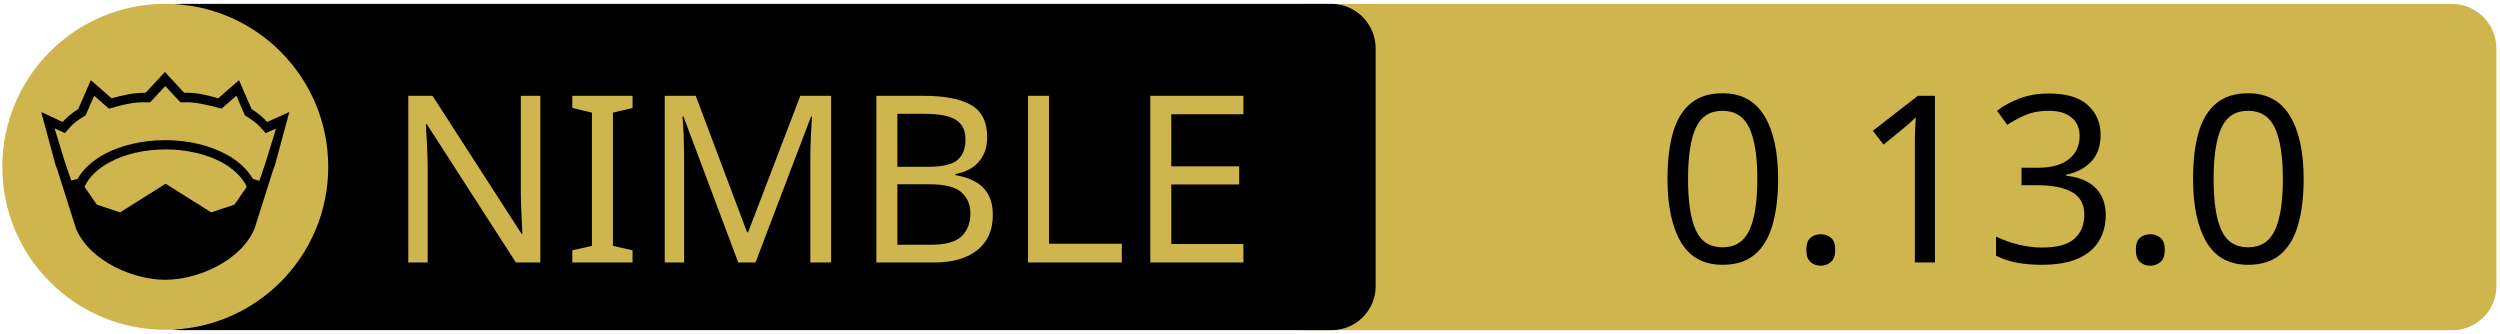
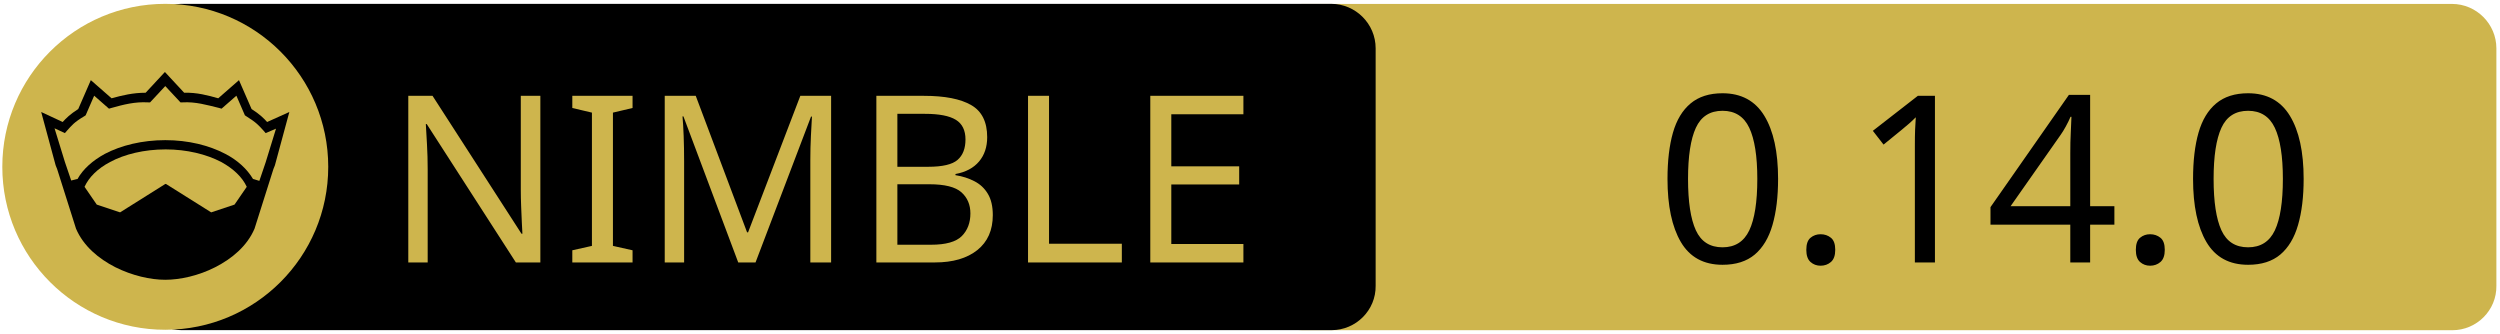
<svg xmlns="http://www.w3.org/2000/svg" xmlns:xlink="http://www.w3.org/1999/xlink" width="675" height="90" xml:space="preserve" version="1.1">
  <a xlink:href="https://github.com/NecsusECS/Necsus">
    <g>
      <path fill="#CEB54D" id="svg_15" d="m662.123,89.159l-310.5,0c-6.6,0 -12,-5.4 -12,-12l0,-64.1c0,-6.6 5.4,-12 12,-12l310.4,0c6.6,0 12,5.4 12,12l0,64.1c0.1,6.6 -5.3,12 -11.9,12z" />
      <path id="svg_1" d="m359.524,89.139l-310.5,0c-6.6,0 -12,-5.4 -12,-12l0,-64.1c0,-6.6 5.4,-12 12,-12l310.4,0c6.6,0 12,5.4 12,12l0,64.1c0.1,6.6 -5.3,12 -11.9,12z" />
      <rect id="svg_2" fill="none" height="45.9" width="315.3" class="st0" y="24.539" x="60.224" />
      <circle id="svg_4" fill="#CEB54D" r="44" cy="45.039" cx="44.624" class="st1" />
      <g id="XMLID_4_">
        <path id="svg_5" d="m78.124,30.239l-3.9,14.4l-0.4,1l-5.1,16.1c0,0 0,0 0,0c-2,4.7 -6.1,8.1 -10.6,10.4c-4.5,2.3 -9.5,3.4 -13.5,3.4c-4,0 -8.9,-1.1 -13.5,-3.4c-4.5,-2.3 -8.6,-5.7 -10.6,-10.4c0,0 0,0 0,0l-5.1,-16.1l-0.4,-1l-3.9,-14.4l5.8,2.7c0.9,-1 2,-2.1 4.2,-3.5l3.4,-7.8l5.6,4.9c2.9,-0.8 5.8,-1.5 9.2,-1.5l5.2,-5.6l5.2,5.6c3.4,-0.1 6.4,0.7 9.2,1.5l5.6,-4.9l3.4,7.8c2.2,1.4 3.3,2.5 4.2,3.5l6,-2.7z" />
        <g id="XMLID_6_">
          <g id="svg_6">
            <path id="svg_7" fill="#CEB54D" d="m66.624,50.439l-3.3,4.8l-6.3,2.1l-12.1,-7.6c-0.1,-0.1 -0.3,-0.1 -0.4,0l-12.1,7.6l-6.3,-2.1l-3.3,-4.8c1.2,-2.6 3.5,-4.9 6.9,-6.7c3.9,-2.1 9.2,-3.4 15,-3.4c5.7,0 11,1.3 15,3.4c3.3,1.8 5.7,4.1 6.9,6.7z" class="st1" />
          </g>
          <g id="svg_8" />
        </g>
        <g id="XMLID_5_">
          <g id="svg_9">
            <path id="svg_10" fill="#CEB54D" d="m74.524,34.739l-2.8,9.1l-1.7,5l-1.6,-0.5c0,0 -0.1,0 -0.1,0c-1.6,-2.7 -4.2,-5.1 -7.5,-6.8c-4.4,-2.3 -10,-3.7 -16.2,-3.7c-6.2,0 -11.9,1.4 -16.3,3.7c-3.3,1.8 -5.9,4.1 -7.4,6.8c0,0 -0.1,0 -0.1,0l-1.6,0.4l-1.7,-5l-2.8,-9.1l2.8,1.3l0.6,-0.7c1.2,-1.3 1.8,-2.2 4.7,-3.9l0.3,-0.2l2.3,-5.3l4,3.5l0.7,-0.2c3.2,-0.9 6.3,-1.7 9.8,-1.5l0.6,0l4.1,-4.4l4.1,4.4l0.6,0c3.5,-0.2 6.5,0.7 9.8,1.5l0.7,0.2l4,-3.5l2.3,5.3l0.3,0.2c2.9,1.8 3.5,2.6 4.7,3.9l0.6,0.7l2.8,-1.2z" class="st1" />
          </g>
          <g id="svg_11" />
        </g>
      </g>
      <text x="-442" y="-350.021" id="svg_16" font-size="63px" font-family="'PT Sans Caption', 'Tahoma', 'Helvetica Neue Medium', 'PT Sans', sans-serif" fill="#CEB54D" class="st1 st2 st3" transform="matrix(1 0 0 1 546.13 420.879)">NIMBLE</text>
-       <text x="-99.0" y="-350.012" id="svg_17" font-size="63.012px" font-family="'PT Sans Caption', 'Tahoma', 'Helvetica Neue Medium', 'PT Sans', sans-serif" fill="#000000" class="st1 st2 st3" transform="matrix(1 0 0 1 546.13 420.879)">0.13.0</text>
+       <text x="-99.0" y="-350.012" id="svg_17" font-size="63.012px" font-family="'PT Sans Caption', 'Tahoma', 'Helvetica Neue Medium', 'PT Sans', sans-serif" fill="#000000" class="st1 st2 st3" transform="matrix(1 0 0 1 546.13 420.879)">0.14.0</text>
    </g>
  </a>
</svg>
